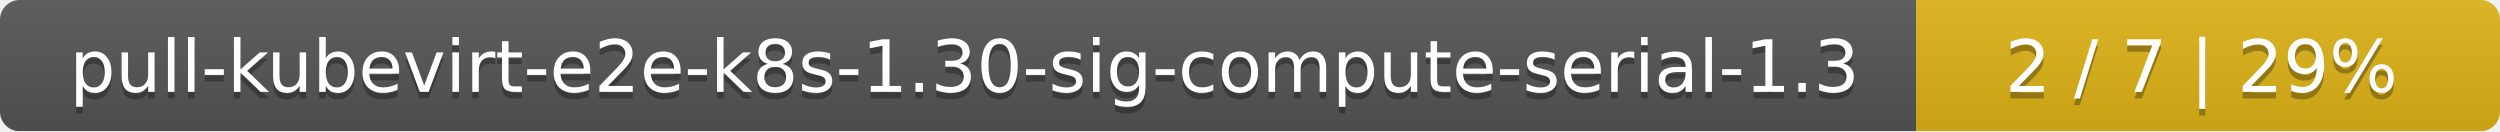
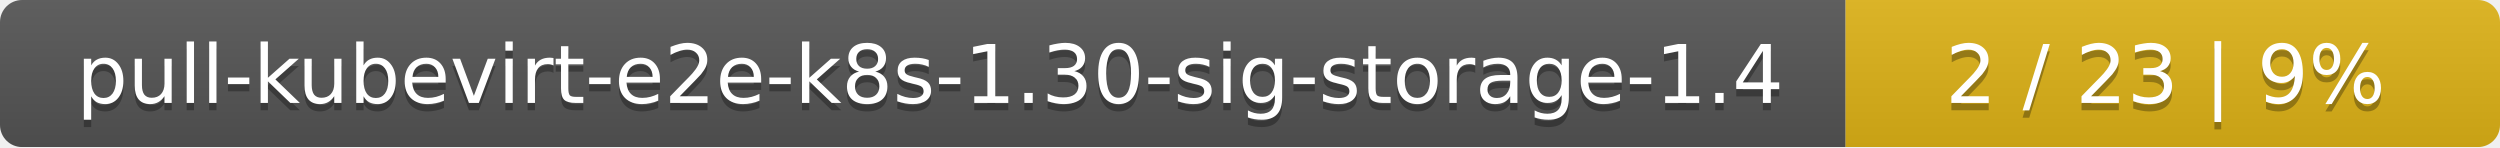
- <svg xmlns="http://www.w3.org/2000/svg" width="381" height="20">
+ <svg xmlns="http://www.w3.org/2000/svg" width="340" height="20">
  <linearGradient id="smooth" x2="0" y2="100%">
    <stop offset="0" stop-color="#bbb" stop-opacity=".1" />
    <stop offset="1" stop-opacity=".1" />
  </linearGradient>
  <mask id="round">
-     <rect width="381" height="20" rx="3" fill="#fff" />
+     <rect width="340" height="20" rx="3" fill="#fff" />
  </mask>
  <g mask="url(#round)">
-     <rect width="292" height="20" fill="#555" />
-     <rect x="292" width="89" height="20" fill="#dfb317" />
-     <rect width="381" height="20" fill="url(#smooth)" />
+     <rect width="251" height="20" fill="#555" />
+     <rect x="251" width="89" height="20" fill="#dfb317" />
+     <rect width="340" height="20" fill="url(#smooth)" />
  </g>
  <g fill="#fff" text-anchor="middle" font-family="DejaVu Sans,Verdana,Geneva,sans-serif" font-size="11">
-     <text x="147" y="15" fill="#010101" fill-opacity=".3">pull-kubevirt-e2e-k8s-1.30-sig-compute-serial-1.3</text>
-     <text x="147" y="14">pull-kubevirt-e2e-k8s-1.30-sig-compute-serial-1.3</text>
-     <text x="335.5" y="15" fill="#010101" fill-opacity=".3">2 / 7    |    29%</text>
-     <text x="335.5" y="14">2 / 7    |    29%</text>
+     <text x="126.5" y="15" fill="#010101" fill-opacity=".3">pull-kubevirt-e2e-k8s-1.30-sig-storage-1.4</text>
+     <text x="126.5" y="14">pull-kubevirt-e2e-k8s-1.30-sig-storage-1.4</text>
+     <text x="294.5" y="15" fill="#010101" fill-opacity=".3">2 / 23    |    9%</text>
+     <text x="294.5" y="14">2 / 23    |    9%</text>
  </g>
</svg>
